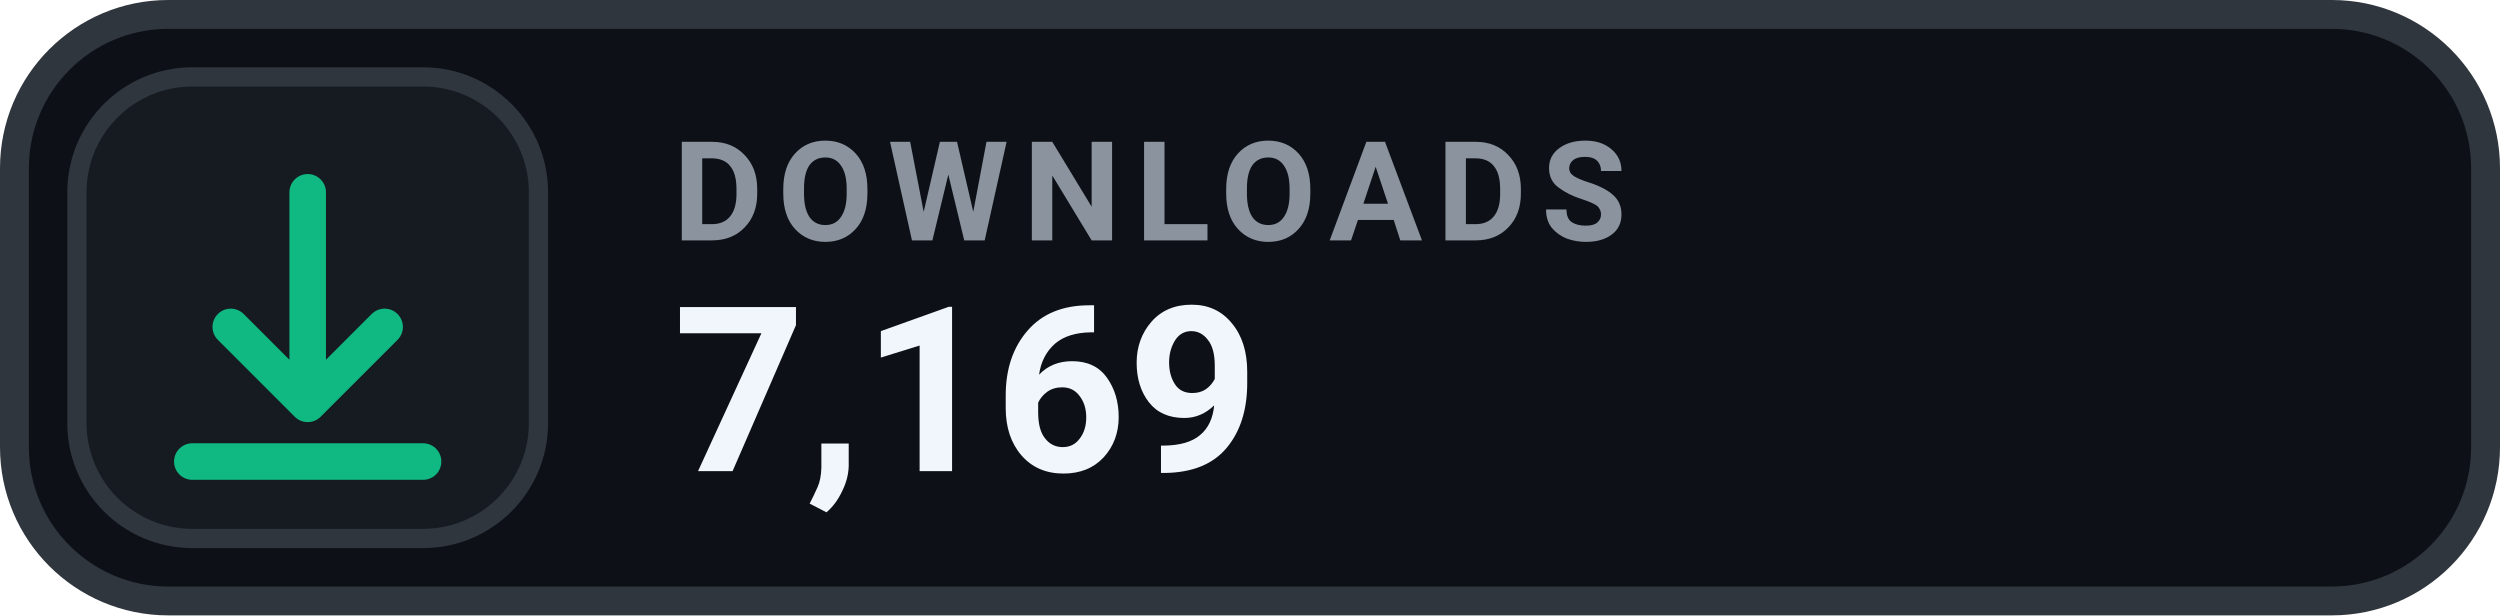
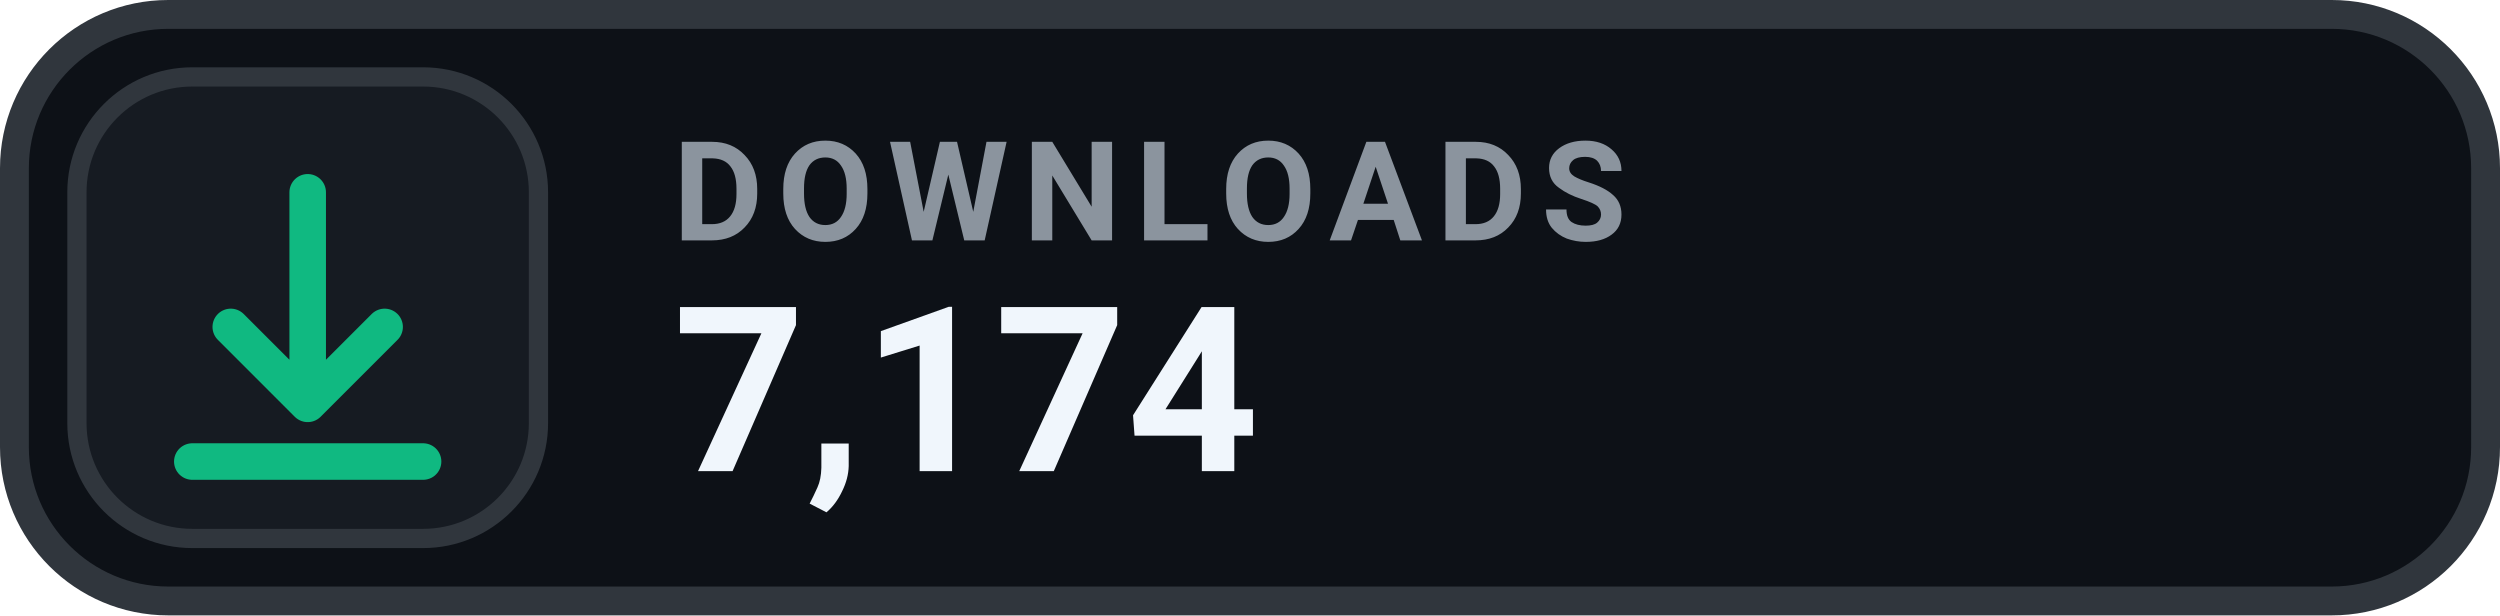
- <svg xmlns="http://www.w3.org/2000/svg" width="130" height="32" viewBox="0 0 130 32" role="img" aria-label="DOWNLOADS 7,169">
+ <svg xmlns="http://www.w3.org/2000/svg" width="130" height="32" viewBox="0 0 130 32" role="img" aria-label="DOWNLOADS 7,174">
  <rect x=".75" y=".75" width="128.5" height="30.5" rx="8" fill="#0D1117" stroke="#30363D" stroke-width="1.5" />
  <rect x="4" y="4" width="24" height="24" rx="6" fill="#161B22" stroke="#30363D" stroke-width="1" />
  <g transform="translate(16 16)" style="color:#10B981;">
    <path d="M0 -6 v11 m0 0 l4 -4 m-4 4 l-4 -4 M-6 8 h12" fill="none" stroke="currentColor" stroke-width="1.9" stroke-linecap="round" stroke-linejoin="round" />
  </g>
  <text x="35" y="12.5" fill="#8B949E" font-family="-apple-system,BlinkMacSystemFont,'Segoe UI',Roboto,Helvetica,Arial,sans-serif" font-size="7.2" font-weight="700" letter-spacing=".75">DOWNLOADS</text>
-   <text x="35" y="24.5" fill="#F0F6FC" font-family="-apple-system,BlinkMacSystemFont,'Segoe UI',Roboto,Helvetica,Arial,sans-serif" font-size="12" font-weight="700">7,169</text>
+   <text x="35" y="24.5" fill="#F0F6FC" font-family="-apple-system,BlinkMacSystemFont,'Segoe UI',Roboto,Helvetica,Arial,sans-serif" font-size="12" font-weight="700">7,174</text>
</svg>
